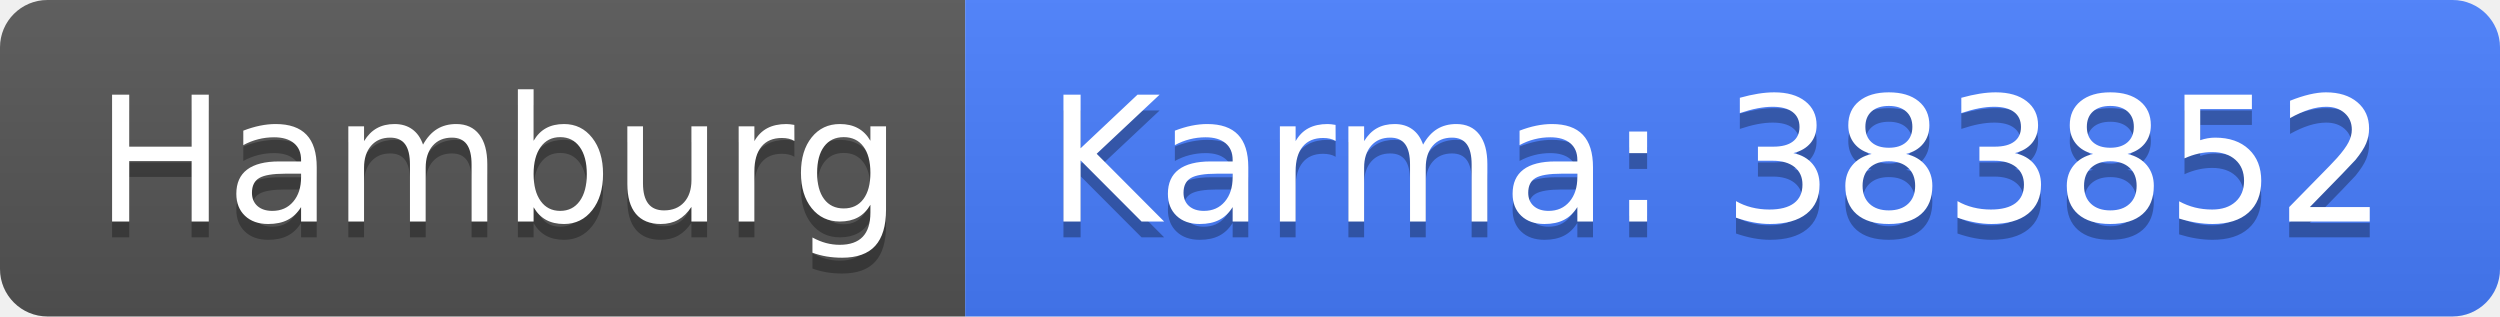
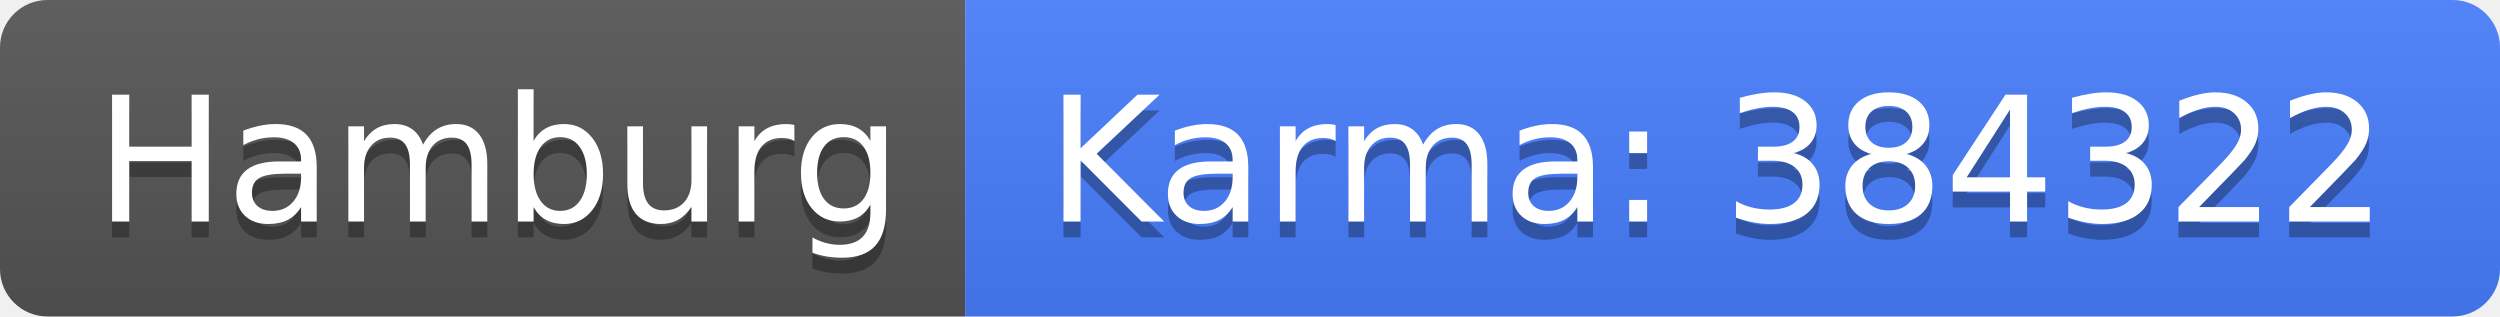
<svg xmlns="http://www.w3.org/2000/svg" width="158" height="20">
  <linearGradient id="b" x2="0" y2="100%">
    <stop offset="0" stop-color="#bbb" stop-opacity=".1" />
    <stop offset="1" stop-opacity=".1" />
  </linearGradient>
  <clipPath id="a">
    <rect width="158" height="20" rx="3" fill="#fff" />
  </clipPath>
  <g clip-path="url(#a)">
    <path fill="#555" d="M0 0h61v20H0z" />
    <path fill="#477eff" d="M61 0h97v20H61z" />
    <path fill="url(#b)" d="M0 0h158v20H0z" />
  </g>
  <g fill="#fff" text-anchor="middle" font-family="DejaVu Sans,Verdana,Geneva,sans-serif" font-size="110">
    <text x="315" y="150" fill="#010101" fill-opacity=".3" transform="scale(.1)" textLength="510">Hamburg</text>
    <text x="315" y="140" transform="scale(.1)" textLength="510">Hamburg</text>
-     <text x="1085" y="150" fill="#010101" fill-opacity=".3" transform="scale(.1)" textLength="870">Karma: 383852</text>
-     <text x="1085" y="140" transform="scale(.1)" textLength="870">Karma: 383852</text>
+     <text x="1085" y="150" fill="#010101" fill-opacity=".3" transform="scale(.1)" textLength="870">Karma: 384322</text>
+     <text x="1085" y="140" transform="scale(.1)" textLength="870">Karma: 384322</text>
  </g>
</svg>
